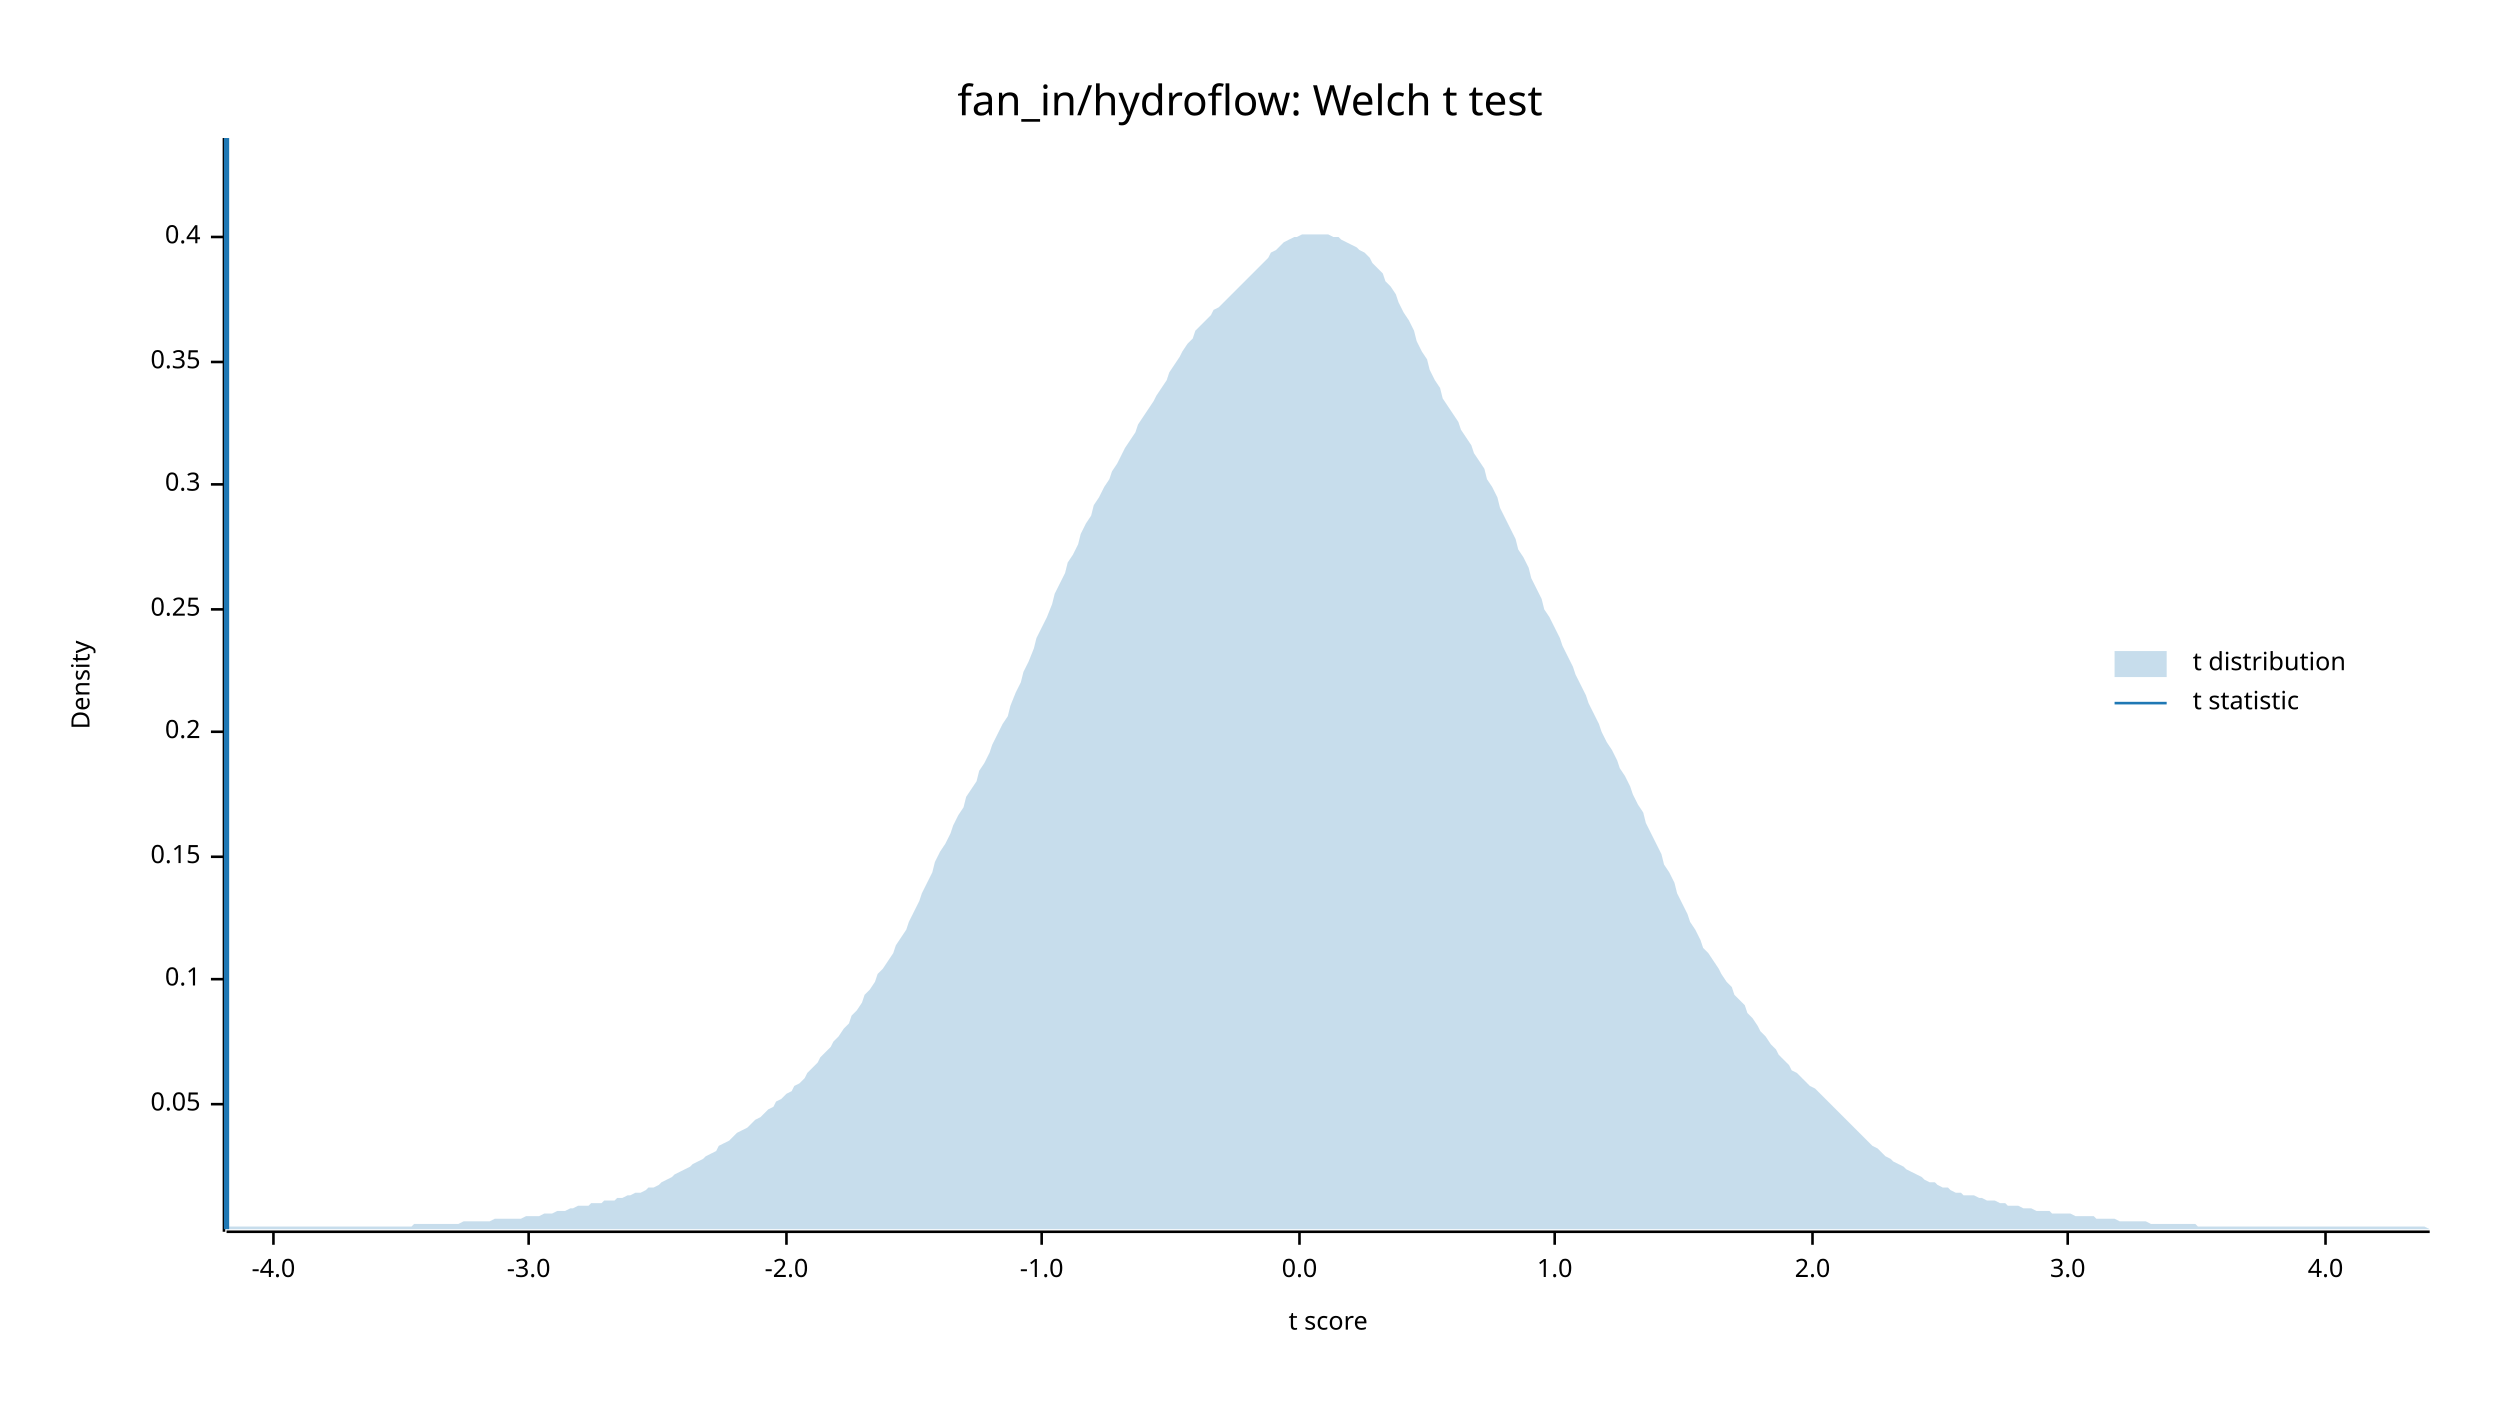
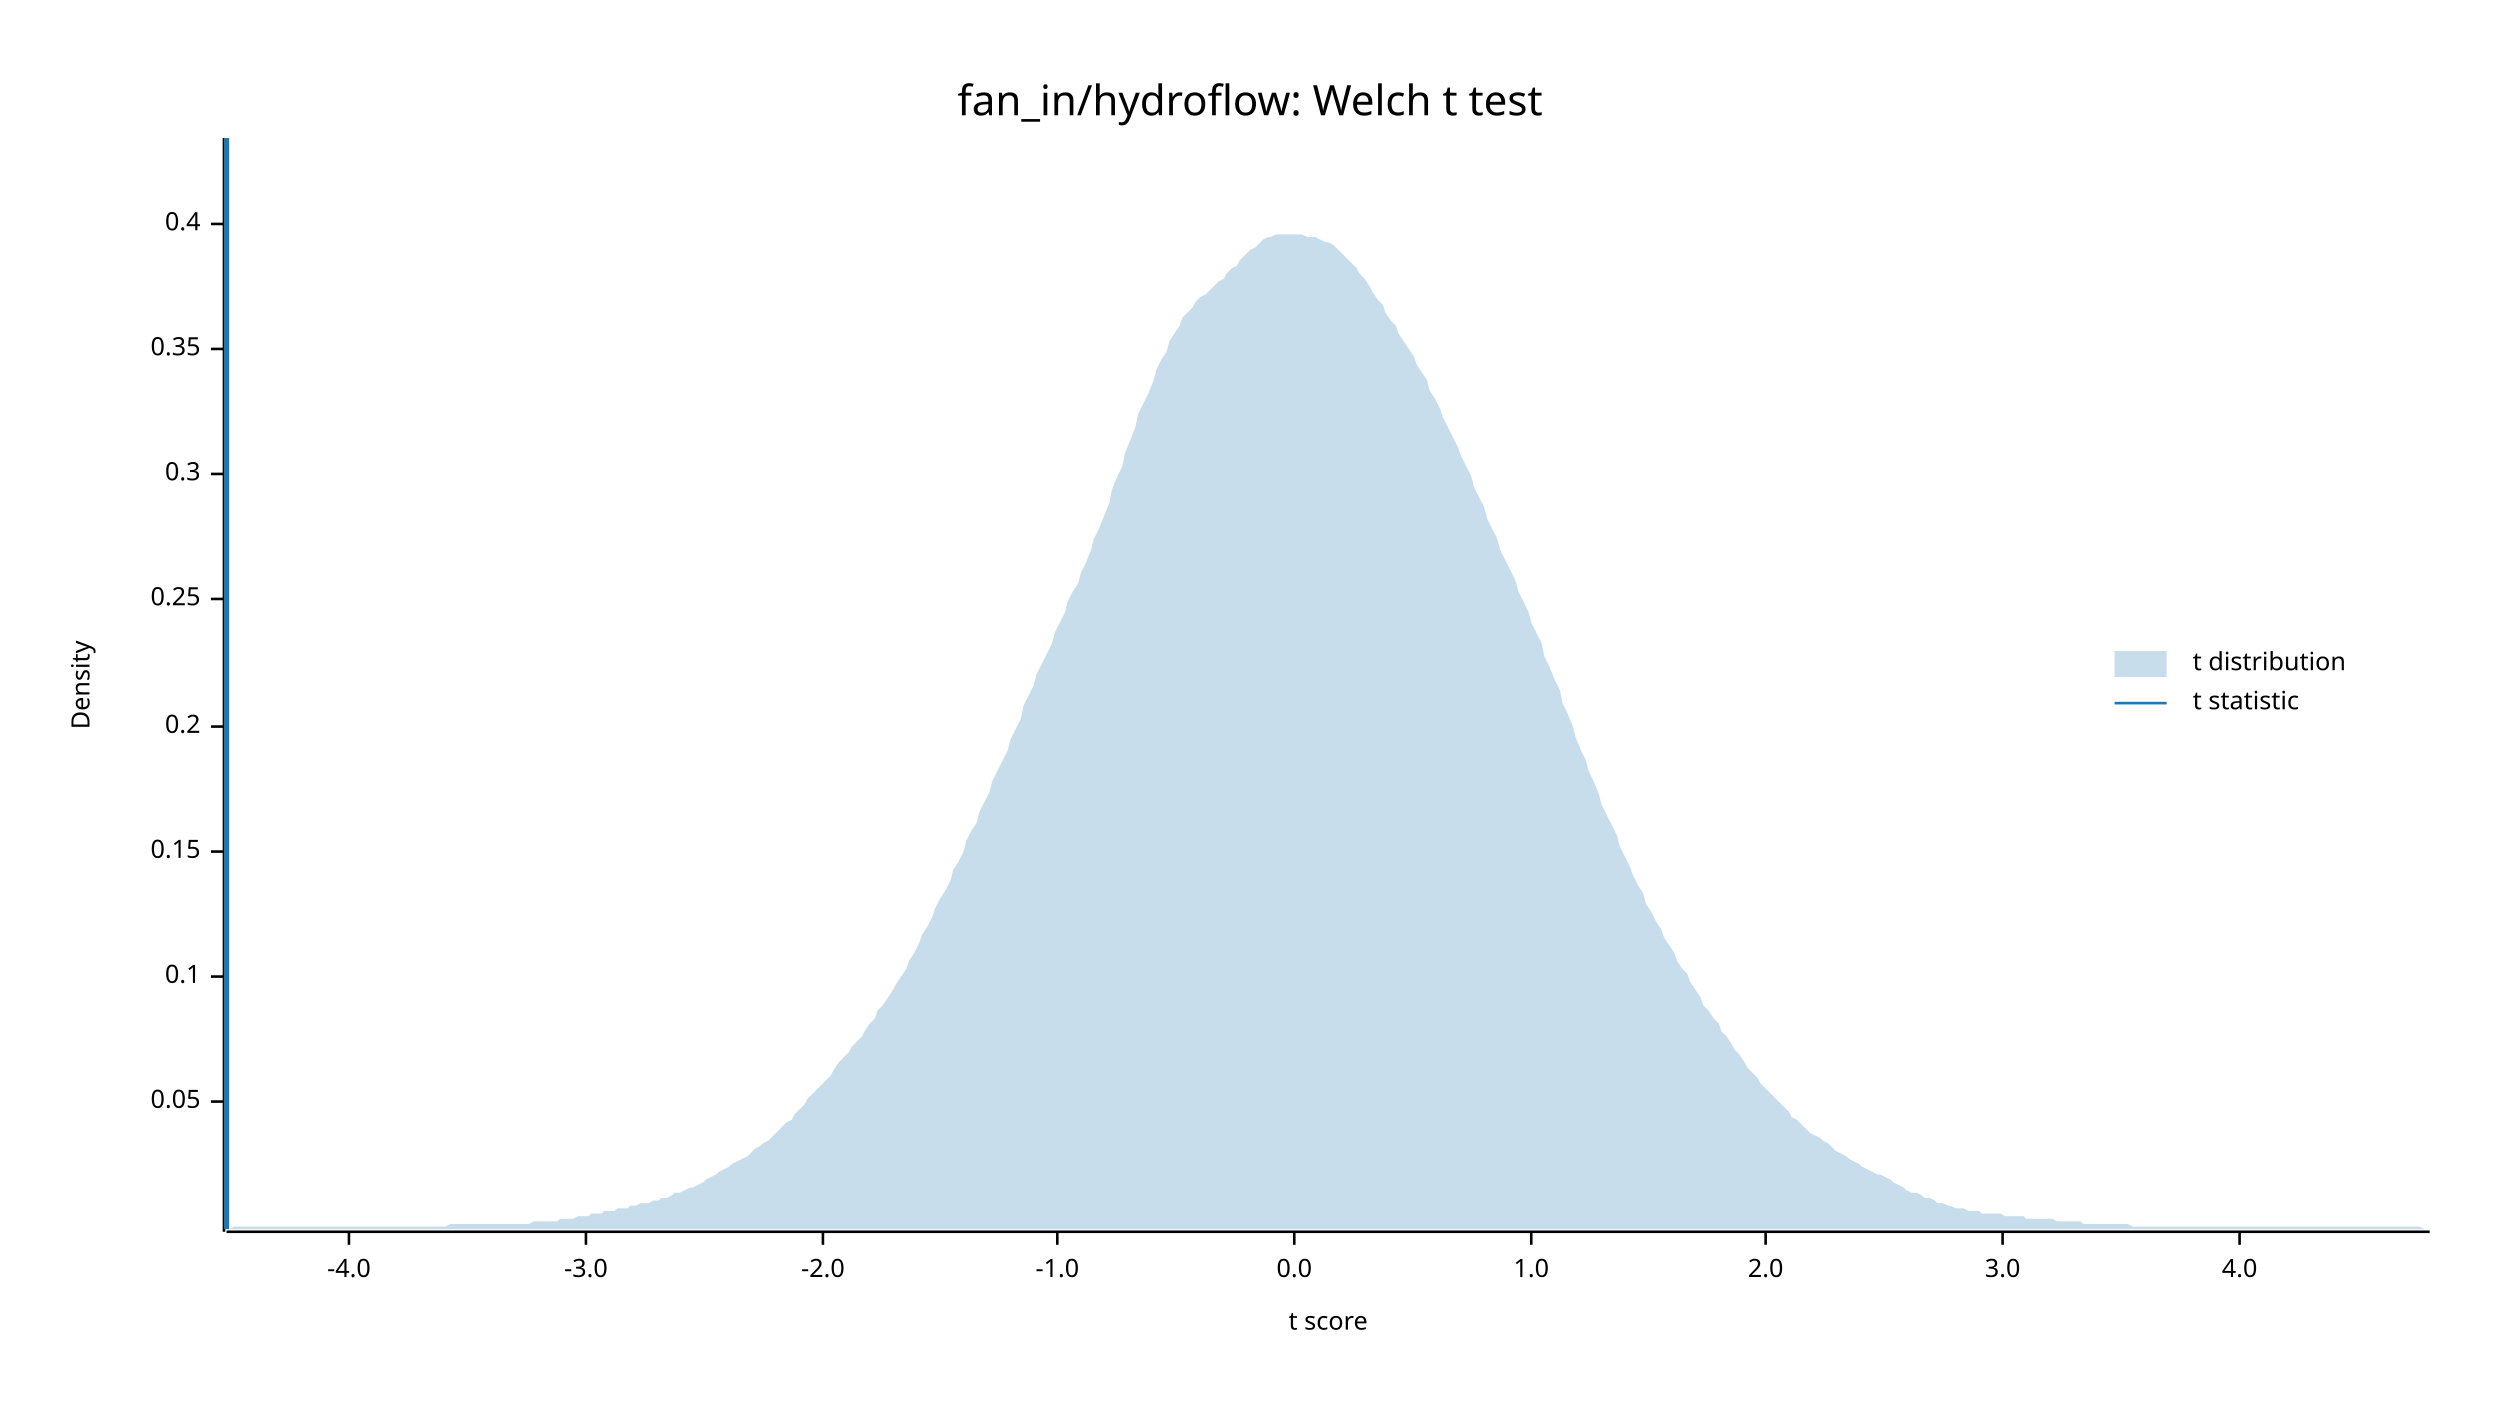
<svg xmlns="http://www.w3.org/2000/svg" width="960" height="540" viewBox="0 0 960 540">
  <text x="480" y="32" dy="0.76em" text-anchor="middle" font-family="sans-serif" font-size="16.129" opacity="1" fill="#000000">
fan_in/hydroflow: Welch t test
</text>
  <text x="27" y="263" dy="0.76em" text-anchor="middle" font-family="sans-serif" font-size="9.677" opacity="1" fill="#000000" transform="rotate(270, 27, 263)">
Density
</text>
  <text x="510" y="513" dy="-0.5ex" text-anchor="middle" font-family="sans-serif" font-size="9.677" opacity="1" fill="#000000">
t score
</text>
  <polyline fill="none" opacity="1" stroke="#000000" stroke-width="1" points="86,53 86,473 " />
-   <text x="77" y="424" dy="0.5ex" text-anchor="end" font-family="sans-serif" font-size="9.677" opacity="1" fill="#000000">
+   <text x="77" y="423" dy="0.5ex" text-anchor="end" font-family="sans-serif" font-size="9.677" opacity="1" fill="#000000">
0.05
</text>
-   <polyline fill="none" opacity="1" stroke="#000000" stroke-width="1" points="81,424 86,424 " />
-   <text x="77" y="376" dy="0.5ex" text-anchor="end" font-family="sans-serif" font-size="9.677" opacity="1" fill="#000000">
+   <polyline fill="none" opacity="1" stroke="#000000" stroke-width="1" points="81,423 86,423 " />
+   <text x="77" y="375" dy="0.5ex" text-anchor="end" font-family="sans-serif" font-size="9.677" opacity="1" fill="#000000">
0.1
</text>
-   <polyline fill="none" opacity="1" stroke="#000000" stroke-width="1" points="81,376 86,376 " />
-   <text x="77" y="329" dy="0.5ex" text-anchor="end" font-family="sans-serif" font-size="9.677" opacity="1" fill="#000000">
+   <polyline fill="none" opacity="1" stroke="#000000" stroke-width="1" points="81,375 86,375 " />
+   <text x="77" y="327" dy="0.5ex" text-anchor="end" font-family="sans-serif" font-size="9.677" opacity="1" fill="#000000">
0.15
</text>
-   <polyline fill="none" opacity="1" stroke="#000000" stroke-width="1" points="81,329 86,329 " />
-   <text x="77" y="281" dy="0.5ex" text-anchor="end" font-family="sans-serif" font-size="9.677" opacity="1" fill="#000000">
+   <polyline fill="none" opacity="1" stroke="#000000" stroke-width="1" points="81,327 86,327 " />
+   <text x="77" y="279" dy="0.5ex" text-anchor="end" font-family="sans-serif" font-size="9.677" opacity="1" fill="#000000">
0.2
</text>
-   <polyline fill="none" opacity="1" stroke="#000000" stroke-width="1" points="81,281 86,281 " />
-   <text x="77" y="234" dy="0.5ex" text-anchor="end" font-family="sans-serif" font-size="9.677" opacity="1" fill="#000000">
+   <polyline fill="none" opacity="1" stroke="#000000" stroke-width="1" points="81,279 86,279 " />
+   <text x="77" y="230" dy="0.5ex" text-anchor="end" font-family="sans-serif" font-size="9.677" opacity="1" fill="#000000">
0.25
</text>
-   <polyline fill="none" opacity="1" stroke="#000000" stroke-width="1" points="81,234 86,234 " />
-   <text x="77" y="186" dy="0.5ex" text-anchor="end" font-family="sans-serif" font-size="9.677" opacity="1" fill="#000000">
+   <polyline fill="none" opacity="1" stroke="#000000" stroke-width="1" points="81,230 86,230 " />
+   <text x="77" y="182" dy="0.5ex" text-anchor="end" font-family="sans-serif" font-size="9.677" opacity="1" fill="#000000">
0.3
</text>
-   <polyline fill="none" opacity="1" stroke="#000000" stroke-width="1" points="81,186 86,186 " />
-   <text x="77" y="139" dy="0.5ex" text-anchor="end" font-family="sans-serif" font-size="9.677" opacity="1" fill="#000000">
+   <polyline fill="none" opacity="1" stroke="#000000" stroke-width="1" points="81,182 86,182 " />
+   <text x="77" y="134" dy="0.5ex" text-anchor="end" font-family="sans-serif" font-size="9.677" opacity="1" fill="#000000">
0.35
</text>
-   <polyline fill="none" opacity="1" stroke="#000000" stroke-width="1" points="81,139 86,139 " />
-   <text x="77" y="91" dy="0.5ex" text-anchor="end" font-family="sans-serif" font-size="9.677" opacity="1" fill="#000000">
+   <polyline fill="none" opacity="1" stroke="#000000" stroke-width="1" points="81,134 86,134 " />
+   <text x="77" y="86" dy="0.5ex" text-anchor="end" font-family="sans-serif" font-size="9.677" opacity="1" fill="#000000">
0.4
</text>
-   <polyline fill="none" opacity="1" stroke="#000000" stroke-width="1" points="81,91 86,91 " />
+   <polyline fill="none" opacity="1" stroke="#000000" stroke-width="1" points="81,86 86,86 " />
  <polyline fill="none" opacity="1" stroke="#000000" stroke-width="1" points="87,473 933,473 " />
-   <text x="105" y="483" dy="0.76em" text-anchor="middle" font-family="sans-serif" font-size="9.677" opacity="1" fill="#000000">
+   <text x="134" y="483" dy="0.76em" text-anchor="middle" font-family="sans-serif" font-size="9.677" opacity="1" fill="#000000">
-4.0
</text>
-   <polyline fill="none" opacity="1" stroke="#000000" stroke-width="1" points="105,473 105,478 " />
-   <text x="203" y="483" dy="0.76em" text-anchor="middle" font-family="sans-serif" font-size="9.677" opacity="1" fill="#000000">
+   <polyline fill="none" opacity="1" stroke="#000000" stroke-width="1" points="134,473 134,478 " />
+   <text x="225" y="483" dy="0.76em" text-anchor="middle" font-family="sans-serif" font-size="9.677" opacity="1" fill="#000000">
-3.0
</text>
-   <polyline fill="none" opacity="1" stroke="#000000" stroke-width="1" points="203,473 203,478 " />
-   <text x="302" y="483" dy="0.76em" text-anchor="middle" font-family="sans-serif" font-size="9.677" opacity="1" fill="#000000">
+   <polyline fill="none" opacity="1" stroke="#000000" stroke-width="1" points="225,473 225,478 " />
+   <text x="316" y="483" dy="0.76em" text-anchor="middle" font-family="sans-serif" font-size="9.677" opacity="1" fill="#000000">
-2.0
</text>
-   <polyline fill="none" opacity="1" stroke="#000000" stroke-width="1" points="302,473 302,478 " />
-   <text x="400" y="483" dy="0.76em" text-anchor="middle" font-family="sans-serif" font-size="9.677" opacity="1" fill="#000000">
+   <polyline fill="none" opacity="1" stroke="#000000" stroke-width="1" points="316,473 316,478 " />
+   <text x="406" y="483" dy="0.76em" text-anchor="middle" font-family="sans-serif" font-size="9.677" opacity="1" fill="#000000">
-1.0
</text>
-   <polyline fill="none" opacity="1" stroke="#000000" stroke-width="1" points="400,473 400,478 " />
-   <text x="499" y="483" dy="0.76em" text-anchor="middle" font-family="sans-serif" font-size="9.677" opacity="1" fill="#000000">
+   <polyline fill="none" opacity="1" stroke="#000000" stroke-width="1" points="406,473 406,478 " />
+   <text x="497" y="483" dy="0.76em" text-anchor="middle" font-family="sans-serif" font-size="9.677" opacity="1" fill="#000000">
0.0
</text>
-   <polyline fill="none" opacity="1" stroke="#000000" stroke-width="1" points="499,473 499,478 " />
-   <text x="597" y="483" dy="0.76em" text-anchor="middle" font-family="sans-serif" font-size="9.677" opacity="1" fill="#000000">
+   <polyline fill="none" opacity="1" stroke="#000000" stroke-width="1" points="497,473 497,478 " />
+   <text x="588" y="483" dy="0.76em" text-anchor="middle" font-family="sans-serif" font-size="9.677" opacity="1" fill="#000000">
1.0
</text>
-   <polyline fill="none" opacity="1" stroke="#000000" stroke-width="1" points="597,473 597,478 " />
-   <text x="696" y="483" dy="0.76em" text-anchor="middle" font-family="sans-serif" font-size="9.677" opacity="1" fill="#000000">
+   <polyline fill="none" opacity="1" stroke="#000000" stroke-width="1" points="588,473 588,478 " />
+   <text x="678" y="483" dy="0.76em" text-anchor="middle" font-family="sans-serif" font-size="9.677" opacity="1" fill="#000000">
2.0
</text>
-   <polyline fill="none" opacity="1" stroke="#000000" stroke-width="1" points="696,473 696,478 " />
-   <text x="794" y="483" dy="0.76em" text-anchor="middle" font-family="sans-serif" font-size="9.677" opacity="1" fill="#000000">
+   <polyline fill="none" opacity="1" stroke="#000000" stroke-width="1" points="678,473 678,478 " />
+   <text x="769" y="483" dy="0.76em" text-anchor="middle" font-family="sans-serif" font-size="9.677" opacity="1" fill="#000000">
3.0
</text>
-   <polyline fill="none" opacity="1" stroke="#000000" stroke-width="1" points="794,473 794,478 " />
-   <text x="893" y="483" dy="0.76em" text-anchor="middle" font-family="sans-serif" font-size="9.677" opacity="1" fill="#000000">
+   <polyline fill="none" opacity="1" stroke="#000000" stroke-width="1" points="769,473 769,478 " />
+   <text x="860" y="483" dy="0.76em" text-anchor="middle" font-family="sans-serif" font-size="9.677" opacity="1" fill="#000000">
4.0
</text>
-   <polyline fill="none" opacity="1" stroke="#000000" stroke-width="1" points="893,473 893,478 " />
-   <polygon opacity="0.25" fill="#1F78B4" points="87,471 88,471 90,471 92,471 93,471 95,471 97,471 98,471 100,471 102,471 103,471 105,471 107,471 109,471 110,471 112,471 114,471 115,471 117,471 119,471 120,471 122,471 124,471 125,471 127,471 129,471 131,471 132,471 134,471 136,471 137,471 139,471 141,471 142,471 144,471 146,471 148,471 149,471 151,471 153,471 154,471 156,471 158,471 159,470 161,470 163,470 164,470 166,470 168,470 170,470 171,470 173,470 175,470 176,470 178,469 180,469 181,469 183,469 185,469 187,469 188,469 190,468 192,468 193,468 195,468 197,468 198,468 200,468 202,467 203,467 205,467 207,467 209,466 210,466 212,466 214,465 215,465 217,465 219,464 220,464 222,463 224,463 226,463 227,462 229,462 231,462 232,461 234,461 236,461 237,460 239,460 241,459 242,459 244,458 246,458 248,457 249,456 251,456 253,455 254,454 256,453 258,452 259,451 261,450 263,449 265,448 266,447 268,446 270,445 271,444 273,443 275,442 276,440 278,439 280,438 281,437 283,435 285,434 287,433 288,432 290,430 292,429 293,428 295,426 297,425 298,423 300,422 302,420 304,419 305,417 307,416 309,414 310,412 312,410 314,408 315,406 317,404 319,402 320,400 322,398 324,395 326,393 327,390 329,388 331,385 332,382 334,380 336,377 337,374 339,372 341,369 343,366 344,363 346,360 348,357 349,354 351,350 353,346 354,343 356,339 358,335 359,331 361,327 363,324 365,320 366,317 368,313 370,310 371,306 373,303 375,300 376,296 378,293 380,289 381,286 383,282 385,278 387,275 388,271 390,266 392,262 393,258 395,254 397,249 398,245 400,241 402,237 404,232 405,228 407,224 409,220 410,216 412,213 414,209 415,205 417,201 419,198 420,194 422,191 424,187 426,184 427,181 429,178 431,174 432,172 434,169 436,166 437,163 439,160 441,157 443,154 444,152 446,149 448,146 449,143 451,140 453,137 454,135 456,132 458,130 459,127 461,125 463,123 465,121 466,119 468,118 470,116 471,115 473,113 475,111 476,110 478,108 480,106 482,104 483,103 485,101 487,99 488,97 490,96 492,94 493,93 495,92 497,91 498,91 500,90 502,90 504,90 505,90 507,90 509,90 510,90 512,91 514,91 515,92 517,93 519,94 521,95 522,96 524,97 526,99 527,101 529,103 531,105 532,108 534,110 536,113 537,116 539,120 541,123 543,127 544,131 546,135 548,138 549,142 551,146 553,149 554,153 556,156 558,159 560,162 561,165 563,168 565,171 566,174 568,177 570,180 571,184 573,187 575,191 576,195 578,199 580,203 582,207 583,211 585,214 587,218 588,222 590,226 592,230 593,234 595,237 597,241 599,245 600,248 602,252 604,256 605,259 607,263 609,267 610,270 612,274 614,278 615,281 617,285 619,288 621,292 622,295 624,298 626,302 627,305 629,309 631,312 632,316 634,320 636,324 638,328 639,332 641,335 643,339 644,343 646,347 648,351 649,354 651,357 653,361 654,364 656,366 658,369 660,372 661,374 663,377 665,379 666,382 668,384 670,386 671,389 673,391 675,394 676,396 678,398 680,401 682,403 683,405 685,407 687,409 688,411 690,412 692,414 693,415 695,417 697,418 699,420 700,421 702,423 704,425 705,426 707,428 709,430 710,431 712,433 714,435 715,436 717,438 719,440 721,441 722,442 724,444 726,445 727,446 729,447 731,448 732,449 734,450 736,451 738,452 739,453 741,454 743,454 744,455 746,456 748,456 749,457 751,458 753,458 754,459 756,459 758,459 760,460 761,460 763,461 765,461 766,461 768,462 770,462 771,463 773,463 775,463 777,464 778,464 780,464 782,465 783,465 785,465 787,465 788,466 790,466 792,466 793,466 795,466 797,467 799,467 800,467 802,467 804,467 805,468 807,468 809,468 810,468 812,468 814,469 816,469 817,469 819,469 821,469 822,469 824,469 826,470 827,470 829,470 831,470 832,470 834,470 836,470 838,470 839,470 841,470 843,470 844,471 846,471 848,471 849,471 851,471 853,471 855,471 856,471 858,471 860,471 861,471 863,471 865,471 866,471 868,471 870,471 871,471 873,471 875,471 877,471 878,471 880,471 882,471 883,471 885,471 887,471 888,471 890,471 892,471 894,471 895,471 897,471 899,471 900,471 902,471 904,471 905,471 907,471 909,471 910,471 912,471 914,471 916,471 917,471 919,471 921,471 922,471 924,471 926,471 927,471 929,471 931,471 933,472 933,472 87,472 " />
+   <polyline fill="none" opacity="1" stroke="#000000" stroke-width="1" points="860,473 860,478 " />
+   <polygon opacity="0.25" fill="#1F78B4" points="87,472 88,472 90,471 92,471 93,471 95,471 97,471 98,471 100,471 102,471 103,471 105,471 107,471 109,471 110,471 112,471 114,471 115,471 117,471 119,471 120,471 122,471 124,471 125,471 127,471 129,471 131,471 132,471 134,471 136,471 137,471 139,471 141,471 142,471 144,471 146,471 148,471 149,471 151,471 153,471 154,471 156,471 158,471 159,471 161,471 163,471 164,471 166,471 168,471 170,471 171,471 173,470 175,470 176,470 178,470 180,470 181,470 183,470 185,470 187,470 188,470 190,470 192,470 193,470 195,470 197,470 198,470 200,470 202,470 203,470 205,469 207,469 209,469 210,469 212,469 214,469 215,468 217,468 219,468 220,468 222,467 224,467 226,467 227,466 229,466 231,466 232,465 234,465 236,465 237,464 239,464 241,464 242,463 244,463 246,462 248,462 249,462 251,461 253,461 254,460 256,460 258,459 259,458 261,458 263,457 265,456 266,456 268,455 270,454 271,453 273,452 275,451 276,450 278,449 280,448 281,447 283,446 285,445 287,444 288,443 290,441 292,440 293,439 295,438 297,436 298,435 300,433 302,431 304,430 305,428 307,426 309,424 310,422 312,420 314,418 315,417 317,415 319,413 320,411 322,408 324,406 326,404 327,402 329,400 331,398 332,396 334,393 336,391 337,388 339,386 341,383 343,380 344,378 346,375 348,372 349,369 351,366 353,362 354,359 356,356 358,352 359,349 361,345 363,342 365,338 366,334 368,331 370,327 371,323 373,319 375,316 376,312 378,308 380,304 381,300 383,296 385,292 387,288 388,284 390,280 392,276 393,271 395,267 397,263 398,259 400,255 402,251 404,247 405,243 407,239 409,235 410,231 412,227 414,224 415,220 417,216 419,211 420,207 422,203 424,198 426,193 427,188 429,183 431,179 432,174 434,169 436,164 437,159 439,155 441,151 443,146 444,142 446,138 448,135 449,131 451,128 453,125 454,122 456,120 458,118 459,116 461,114 463,113 465,111 466,110 468,108 470,107 471,105 473,103 475,102 476,100 478,98 480,96 482,95 483,94 485,92 487,91 488,91 490,90 492,90 493,90 495,90 497,90 498,90 500,90 502,91 504,91 505,91 507,92 509,93 510,93 512,94 514,96 515,97 517,99 519,101 521,103 522,105 524,107 526,110 527,112 529,115 531,117 532,120 534,123 536,125 537,128 539,131 541,134 543,137 544,140 546,143 548,146 549,150 551,153 553,157 554,160 556,164 558,168 560,172 561,175 563,179 565,183 566,187 568,191 570,195 571,199 573,203 575,207 576,211 578,215 580,219 582,223 583,227 585,231 587,235 588,239 590,243 592,247 593,252 595,256 597,261 599,265 600,270 602,274 604,279 605,283 607,288 609,292 610,296 612,300 614,305 615,309 617,313 619,317 621,321 622,325 624,329 626,333 627,336 629,340 631,343 632,347 634,350 636,354 638,357 639,360 641,363 643,366 644,369 646,372 648,374 649,377 651,380 653,383 654,386 656,388 658,391 660,393 661,396 663,398 665,401 666,403 668,405 670,408 671,410 673,412 675,414 676,416 678,418 680,420 682,422 683,423 685,425 687,427 688,429 690,430 692,432 693,433 695,435 697,436 699,437 700,438 702,439 704,441 705,442 707,443 709,444 710,445 712,446 714,447 715,448 717,449 719,450 721,451 722,451 724,452 726,453 727,454 729,455 731,456 732,457 734,458 736,458 738,459 739,460 741,460 743,461 744,462 746,462 748,463 749,463 751,464 753,464 754,464 756,465 758,465 760,465 761,466 763,466 765,466 766,466 768,466 770,467 771,467 773,467 775,467 777,467 778,468 780,468 782,468 783,468 785,468 787,468 788,468 790,469 792,469 793,469 795,469 797,469 799,469 800,470 802,470 804,470 805,470 807,470 809,470 810,470 812,470 814,470 816,470 817,470 819,471 821,471 822,471 824,471 826,471 827,471 829,471 831,471 832,471 834,471 836,471 838,471 839,471 841,471 843,471 844,471 846,471 848,471 849,471 851,471 853,471 855,471 856,471 858,471 860,471 861,471 863,471 865,471 866,471 868,471 870,471 871,471 873,471 875,471 877,471 878,471 880,471 882,471 883,471 885,471 887,471 888,471 890,471 892,471 894,471 895,471 897,471 899,471 900,471 902,471 904,471 905,471 907,471 909,471 910,471 912,471 914,471 916,471 917,471 919,471 921,471 922,471 924,471 926,471 927,471 929,471 931,472 933,472 933,472 87,472 " />
  <polyline fill="none" opacity="1" stroke="#1F78B4" stroke-width="2" points="87,472 87,53 " />
  <text x="842" y="250" dy="0.76em" text-anchor="start" font-family="sans-serif" font-size="9.677" opacity="1" fill="#000000">
t distribution
</text>
  <text x="842" y="265" dy="0.76em" text-anchor="start" font-family="sans-serif" font-size="9.677" opacity="1" fill="#000000">
t statistic
</text>
  <rect x="812" y="250" width="20" height="10" opacity="0.25" fill="#1F78B4" stroke="none" />
  <polyline fill="none" opacity="1" stroke="#1F78B4" stroke-width="1" points="812,270 832,270 " />
</svg>
